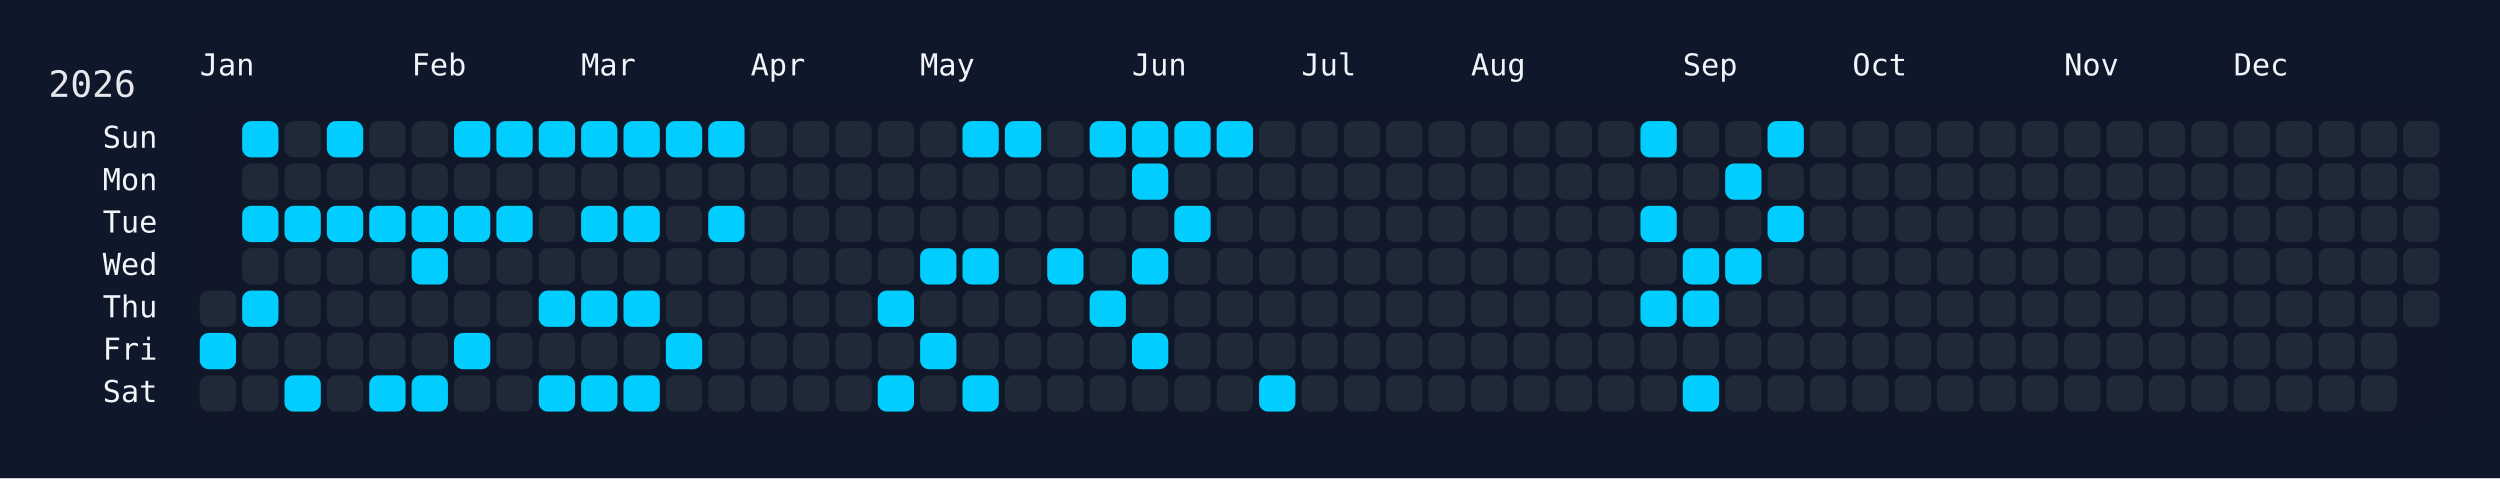
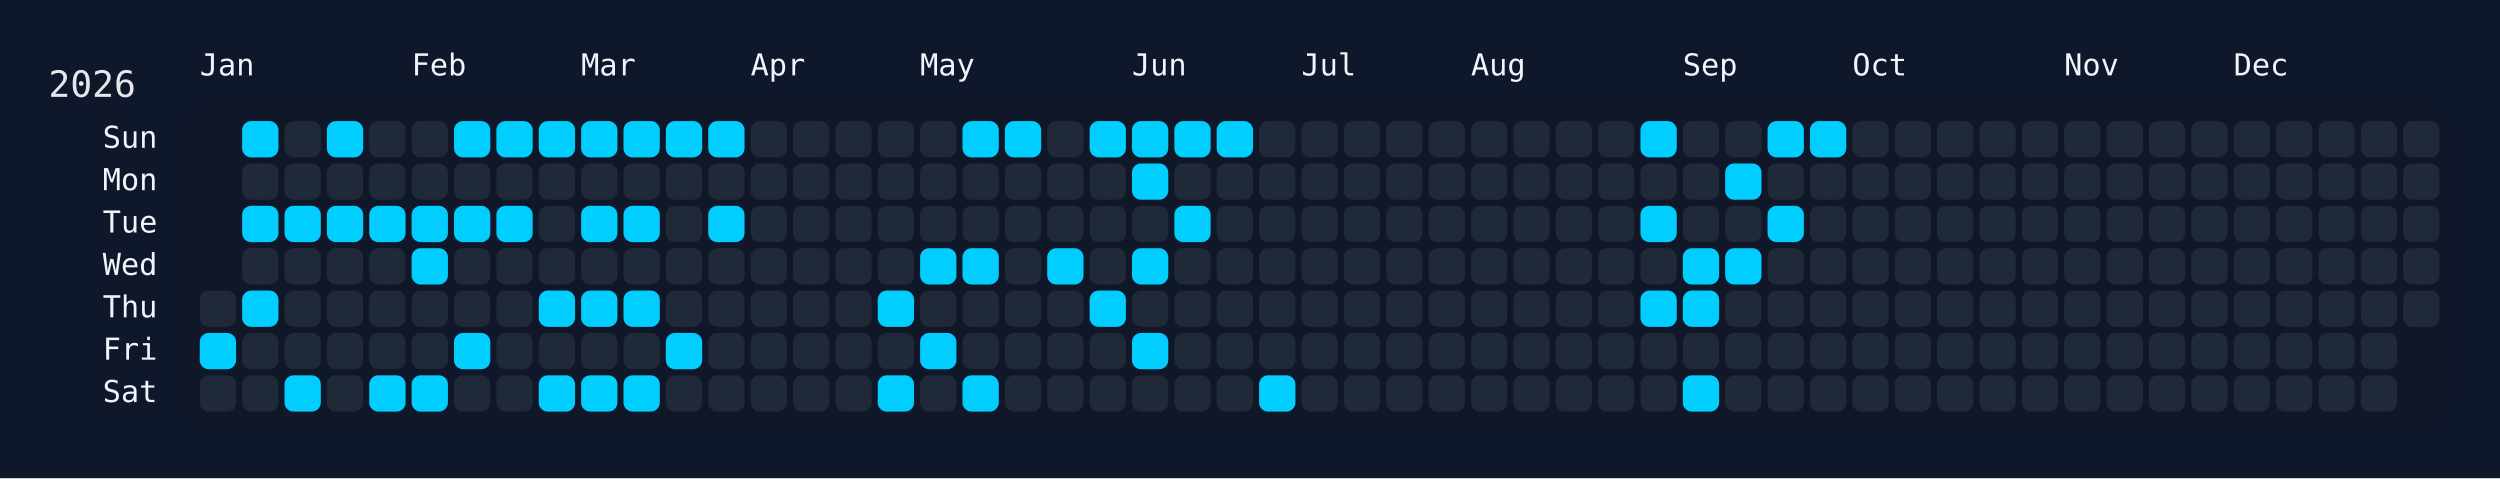
<svg xmlns="http://www.w3.org/2000/svg" width="826" height="158" viewBox="0 0 826 158">
  <rect width="826" height="158" fill="#0f172a" />
  <rect x="60" y="34" width="750" height="108" rx="12" ry="12" fill="rgba(15, 23, 42, 0.8)" />
  <text x="16" y="32" font-size="12" fill="#e5e7eb" font-family="JetBrains Mono, ui-monospace, SFMono-Regular, Menlo, Monaco, Consolas, monospace">2026</text>
  <text x="66" y="18" font-size="10" fill="#f1f5f9" font-family="JetBrains Mono, ui-monospace, SFMono-Regular, Menlo, Monaco, Consolas, monospace" dominant-baseline="hanging">Jan</text>
  <text x="136" y="18" font-size="10" fill="#f1f5f9" font-family="JetBrains Mono, ui-monospace, SFMono-Regular, Menlo, Monaco, Consolas, monospace" dominant-baseline="hanging">Feb</text>
  <text x="192" y="18" font-size="10" fill="#f1f5f9" font-family="JetBrains Mono, ui-monospace, SFMono-Regular, Menlo, Monaco, Consolas, monospace" dominant-baseline="hanging">Mar</text>
  <text x="248" y="18" font-size="10" fill="#f1f5f9" font-family="JetBrains Mono, ui-monospace, SFMono-Regular, Menlo, Monaco, Consolas, monospace" dominant-baseline="hanging">Apr</text>
  <text x="304" y="18" font-size="10" fill="#f1f5f9" font-family="JetBrains Mono, ui-monospace, SFMono-Regular, Menlo, Monaco, Consolas, monospace" dominant-baseline="hanging">May</text>
  <text x="374" y="18" font-size="10" fill="#f1f5f9" font-family="JetBrains Mono, ui-monospace, SFMono-Regular, Menlo, Monaco, Consolas, monospace" dominant-baseline="hanging">Jun</text>
  <text x="430" y="18" font-size="10" fill="#f1f5f9" font-family="JetBrains Mono, ui-monospace, SFMono-Regular, Menlo, Monaco, Consolas, monospace" dominant-baseline="hanging">Jul</text>
  <text x="486" y="18" font-size="10" fill="#f1f5f9" font-family="JetBrains Mono, ui-monospace, SFMono-Regular, Menlo, Monaco, Consolas, monospace" dominant-baseline="hanging">Aug</text>
  <text x="556" y="18" font-size="10" fill="#f1f5f9" font-family="JetBrains Mono, ui-monospace, SFMono-Regular, Menlo, Monaco, Consolas, monospace" dominant-baseline="hanging">Sep</text>
  <text x="612" y="18" font-size="10" fill="#f1f5f9" font-family="JetBrains Mono, ui-monospace, SFMono-Regular, Menlo, Monaco, Consolas, monospace" dominant-baseline="hanging">Oct</text>
  <text x="682" y="18" font-size="10" fill="#f1f5f9" font-family="JetBrains Mono, ui-monospace, SFMono-Regular, Menlo, Monaco, Consolas, monospace" dominant-baseline="hanging">Nov</text>
  <text x="738" y="18" font-size="10" fill="#f1f5f9" font-family="JetBrains Mono, ui-monospace, SFMono-Regular, Menlo, Monaco, Consolas, monospace" dominant-baseline="hanging">Dec</text>
  <text x="52" y="46.0" font-size="10" fill="#f1f5f9" font-family="JetBrains Mono, ui-monospace, SFMono-Regular, Menlo, Monaco, Consolas, monospace" text-anchor="end" dominant-baseline="middle">Sun</text>
  <text x="52" y="60.0" font-size="10" fill="#f1f5f9" font-family="JetBrains Mono, ui-monospace, SFMono-Regular, Menlo, Monaco, Consolas, monospace" text-anchor="end" dominant-baseline="middle">Mon</text>
  <text x="52" y="74.0" font-size="10" fill="#f1f5f9" font-family="JetBrains Mono, ui-monospace, SFMono-Regular, Menlo, Monaco, Consolas, monospace" text-anchor="end" dominant-baseline="middle">Tue</text>
  <text x="52" y="88.0" font-size="10" fill="#f1f5f9" font-family="JetBrains Mono, ui-monospace, SFMono-Regular, Menlo, Monaco, Consolas, monospace" text-anchor="end" dominant-baseline="middle">Wed</text>
  <text x="52" y="102.0" font-size="10" fill="#f1f5f9" font-family="JetBrains Mono, ui-monospace, SFMono-Regular, Menlo, Monaco, Consolas, monospace" text-anchor="end" dominant-baseline="middle">Thu</text>
  <text x="52" y="116.0" font-size="10" fill="#f1f5f9" font-family="JetBrains Mono, ui-monospace, SFMono-Regular, Menlo, Monaco, Consolas, monospace" text-anchor="end" dominant-baseline="middle">Fri</text>
  <text x="52" y="130.0" font-size="10" fill="#f1f5f9" font-family="JetBrains Mono, ui-monospace, SFMono-Regular, Menlo, Monaco, Consolas, monospace" text-anchor="end" dominant-baseline="middle">Sat</text>
  <g transform="translate(66,40)">
    <rect x="0" y="56" width="12" height="12" rx="3" ry="3" fill="#1f2937" data-date="2026-01-01" />
    <rect x="0" y="70" width="12" height="12" rx="3" ry="3" fill="#01cdfe" data-date="2026-01-02" />
    <rect x="0" y="84" width="12" height="12" rx="3" ry="3" fill="#1f2937" data-date="2026-01-03" />
    <rect x="14" y="0" width="12" height="12" rx="3" ry="3" fill="#01cdfe" data-date="2026-01-04" />
    <rect x="14" y="14" width="12" height="12" rx="3" ry="3" fill="#1f2937" data-date="2026-01-05" />
    <rect x="14" y="28" width="12" height="12" rx="3" ry="3" fill="#01cdfe" data-date="2026-01-06" />
    <rect x="14" y="42" width="12" height="12" rx="3" ry="3" fill="#1f2937" data-date="2026-01-07" />
    <rect x="14" y="56" width="12" height="12" rx="3" ry="3" fill="#01cdfe" data-date="2026-01-08" />
    <rect x="14" y="70" width="12" height="12" rx="3" ry="3" fill="#1f2937" data-date="2026-01-09" />
    <rect x="14" y="84" width="12" height="12" rx="3" ry="3" fill="#1f2937" data-date="2026-01-10" />
    <rect x="28" y="0" width="12" height="12" rx="3" ry="3" fill="#1f2937" data-date="2026-01-11" />
    <rect x="28" y="14" width="12" height="12" rx="3" ry="3" fill="#1f2937" data-date="2026-01-12" />
    <rect x="28" y="28" width="12" height="12" rx="3" ry="3" fill="#01cdfe" data-date="2026-01-13" />
    <rect x="28" y="42" width="12" height="12" rx="3" ry="3" fill="#1f2937" data-date="2026-01-14" />
    <rect x="28" y="56" width="12" height="12" rx="3" ry="3" fill="#1f2937" data-date="2026-01-15" />
    <rect x="28" y="70" width="12" height="12" rx="3" ry="3" fill="#1f2937" data-date="2026-01-16" />
    <rect x="28" y="84" width="12" height="12" rx="3" ry="3" fill="#01cdfe" data-date="2026-01-17" />
    <rect x="42" y="0" width="12" height="12" rx="3" ry="3" fill="#01cdfe" data-date="2026-01-18" />
    <rect x="42" y="14" width="12" height="12" rx="3" ry="3" fill="#1f2937" data-date="2026-01-19" />
    <rect x="42" y="28" width="12" height="12" rx="3" ry="3" fill="#01cdfe" data-date="2026-01-20" />
    <rect x="42" y="42" width="12" height="12" rx="3" ry="3" fill="#1f2937" data-date="2026-01-21" />
    <rect x="42" y="56" width="12" height="12" rx="3" ry="3" fill="#1f2937" data-date="2026-01-22" />
    <rect x="42" y="70" width="12" height="12" rx="3" ry="3" fill="#1f2937" data-date="2026-01-23" />
    <rect x="42" y="84" width="12" height="12" rx="3" ry="3" fill="#1f2937" data-date="2026-01-24" />
    <rect x="56" y="0" width="12" height="12" rx="3" ry="3" fill="#1f2937" data-date="2026-01-25" />
    <rect x="56" y="14" width="12" height="12" rx="3" ry="3" fill="#1f2937" data-date="2026-01-26" />
    <rect x="56" y="28" width="12" height="12" rx="3" ry="3" fill="#01cdfe" data-date="2026-01-27" />
    <rect x="56" y="42" width="12" height="12" rx="3" ry="3" fill="#1f2937" data-date="2026-01-28" />
    <rect x="56" y="56" width="12" height="12" rx="3" ry="3" fill="#1f2937" data-date="2026-01-29" />
    <rect x="56" y="70" width="12" height="12" rx="3" ry="3" fill="#1f2937" data-date="2026-01-30" />
    <rect x="56" y="84" width="12" height="12" rx="3" ry="3" fill="#01cdfe" data-date="2026-01-31" />
    <rect x="70" y="0" width="12" height="12" rx="3" ry="3" fill="#1f2937" data-date="2026-02-01" />
    <rect x="70" y="14" width="12" height="12" rx="3" ry="3" fill="#1f2937" data-date="2026-02-02" />
    <rect x="70" y="28" width="12" height="12" rx="3" ry="3" fill="#01cdfe" data-date="2026-02-03" />
    <rect x="70" y="42" width="12" height="12" rx="3" ry="3" fill="#01cdfe" data-date="2026-02-04" />
    <rect x="70" y="56" width="12" height="12" rx="3" ry="3" fill="#1f2937" data-date="2026-02-05" />
    <rect x="70" y="70" width="12" height="12" rx="3" ry="3" fill="#1f2937" data-date="2026-02-06" />
    <rect x="70" y="84" width="12" height="12" rx="3" ry="3" fill="#01cdfe" data-date="2026-02-07" />
    <rect x="84" y="0" width="12" height="12" rx="3" ry="3" fill="#01cdfe" data-date="2026-02-08" />
    <rect x="84" y="14" width="12" height="12" rx="3" ry="3" fill="#1f2937" data-date="2026-02-09" />
    <rect x="84" y="28" width="12" height="12" rx="3" ry="3" fill="#01cdfe" data-date="2026-02-10" />
    <rect x="84" y="42" width="12" height="12" rx="3" ry="3" fill="#1f2937" data-date="2026-02-11" />
    <rect x="84" y="56" width="12" height="12" rx="3" ry="3" fill="#1f2937" data-date="2026-02-12" />
    <rect x="84" y="70" width="12" height="12" rx="3" ry="3" fill="#01cdfe" data-date="2026-02-13" />
    <rect x="84" y="84" width="12" height="12" rx="3" ry="3" fill="#1f2937" data-date="2026-02-14" />
    <rect x="98" y="0" width="12" height="12" rx="3" ry="3" fill="#01cdfe" data-date="2026-02-15" />
    <rect x="98" y="14" width="12" height="12" rx="3" ry="3" fill="#1f2937" data-date="2026-02-16" />
    <rect x="98" y="28" width="12" height="12" rx="3" ry="3" fill="#01cdfe" data-date="2026-02-17" />
    <rect x="98" y="42" width="12" height="12" rx="3" ry="3" fill="#1f2937" data-date="2026-02-18" />
    <rect x="98" y="56" width="12" height="12" rx="3" ry="3" fill="#1f2937" data-date="2026-02-19" />
    <rect x="98" y="70" width="12" height="12" rx="3" ry="3" fill="#1f2937" data-date="2026-02-20" />
    <rect x="98" y="84" width="12" height="12" rx="3" ry="3" fill="#1f2937" data-date="2026-02-21" />
    <rect x="112" y="0" width="12" height="12" rx="3" ry="3" fill="#01cdfe" data-date="2026-02-22" />
    <rect x="112" y="14" width="12" height="12" rx="3" ry="3" fill="#1f2937" data-date="2026-02-23" />
    <rect x="112" y="28" width="12" height="12" rx="3" ry="3" fill="#1f2937" data-date="2026-02-24" />
    <rect x="112" y="42" width="12" height="12" rx="3" ry="3" fill="#1f2937" data-date="2026-02-25" />
    <rect x="112" y="56" width="12" height="12" rx="3" ry="3" fill="#01cdfe" data-date="2026-02-26" />
    <rect x="112" y="70" width="12" height="12" rx="3" ry="3" fill="#1f2937" data-date="2026-02-27" />
    <rect x="112" y="84" width="12" height="12" rx="3" ry="3" fill="#01cdfe" data-date="2026-02-28" />
    <rect x="126" y="0" width="12" height="12" rx="3" ry="3" fill="#01cdfe" data-date="2026-03-01" />
    <rect x="126" y="14" width="12" height="12" rx="3" ry="3" fill="#1f2937" data-date="2026-03-02" />
    <rect x="126" y="28" width="12" height="12" rx="3" ry="3" fill="#01cdfe" data-date="2026-03-03" />
    <rect x="126" y="42" width="12" height="12" rx="3" ry="3" fill="#1f2937" data-date="2026-03-04" />
    <rect x="126" y="56" width="12" height="12" rx="3" ry="3" fill="#01cdfe" data-date="2026-03-05" />
    <rect x="126" y="70" width="12" height="12" rx="3" ry="3" fill="#1f2937" data-date="2026-03-06" />
    <rect x="126" y="84" width="12" height="12" rx="3" ry="3" fill="#01cdfe" data-date="2026-03-07" />
    <rect x="140" y="0" width="12" height="12" rx="3" ry="3" fill="#01cdfe" data-date="2026-03-08" />
    <rect x="140" y="14" width="12" height="12" rx="3" ry="3" fill="#1f2937" data-date="2026-03-09" />
    <rect x="140" y="28" width="12" height="12" rx="3" ry="3" fill="#01cdfe" data-date="2026-03-10" />
    <rect x="140" y="42" width="12" height="12" rx="3" ry="3" fill="#1f2937" data-date="2026-03-11" />
    <rect x="140" y="56" width="12" height="12" rx="3" ry="3" fill="#01cdfe" data-date="2026-03-12" />
    <rect x="140" y="70" width="12" height="12" rx="3" ry="3" fill="#1f2937" data-date="2026-03-13" />
    <rect x="140" y="84" width="12" height="12" rx="3" ry="3" fill="#01cdfe" data-date="2026-03-14" />
    <rect x="154" y="0" width="12" height="12" rx="3" ry="3" fill="#01cdfe" data-date="2026-03-15" />
    <rect x="154" y="14" width="12" height="12" rx="3" ry="3" fill="#1f2937" data-date="2026-03-16" />
    <rect x="154" y="28" width="12" height="12" rx="3" ry="3" fill="#1f2937" data-date="2026-03-17" />
    <rect x="154" y="42" width="12" height="12" rx="3" ry="3" fill="#1f2937" data-date="2026-03-18" />
    <rect x="154" y="56" width="12" height="12" rx="3" ry="3" fill="#1f2937" data-date="2026-03-19" />
    <rect x="154" y="70" width="12" height="12" rx="3" ry="3" fill="#01cdfe" data-date="2026-03-20" />
    <rect x="154" y="84" width="12" height="12" rx="3" ry="3" fill="#1f2937" data-date="2026-03-21" />
    <rect x="168" y="0" width="12" height="12" rx="3" ry="3" fill="#01cdfe" data-date="2026-03-22" />
    <rect x="168" y="14" width="12" height="12" rx="3" ry="3" fill="#1f2937" data-date="2026-03-23" />
    <rect x="168" y="28" width="12" height="12" rx="3" ry="3" fill="#01cdfe" data-date="2026-03-24" />
    <rect x="168" y="42" width="12" height="12" rx="3" ry="3" fill="#1f2937" data-date="2026-03-25" />
    <rect x="168" y="56" width="12" height="12" rx="3" ry="3" fill="#1f2937" data-date="2026-03-26" />
    <rect x="168" y="70" width="12" height="12" rx="3" ry="3" fill="#1f2937" data-date="2026-03-27" />
    <rect x="168" y="84" width="12" height="12" rx="3" ry="3" fill="#1f2937" data-date="2026-03-28" />
    <rect x="182" y="0" width="12" height="12" rx="3" ry="3" fill="#1f2937" data-date="2026-03-29" />
    <rect x="182" y="14" width="12" height="12" rx="3" ry="3" fill="#1f2937" data-date="2026-03-30" />
    <rect x="182" y="28" width="12" height="12" rx="3" ry="3" fill="#1f2937" data-date="2026-03-31" />
    <rect x="182" y="42" width="12" height="12" rx="3" ry="3" fill="#1f2937" data-date="2026-04-01" />
    <rect x="182" y="56" width="12" height="12" rx="3" ry="3" fill="#1f2937" data-date="2026-04-02" />
    <rect x="182" y="70" width="12" height="12" rx="3" ry="3" fill="#1f2937" data-date="2026-04-03" />
    <rect x="182" y="84" width="12" height="12" rx="3" ry="3" fill="#1f2937" data-date="2026-04-04" />
    <rect x="196" y="0" width="12" height="12" rx="3" ry="3" fill="#1f2937" data-date="2026-04-05" />
    <rect x="196" y="14" width="12" height="12" rx="3" ry="3" fill="#1f2937" data-date="2026-04-06" />
    <rect x="196" y="28" width="12" height="12" rx="3" ry="3" fill="#1f2937" data-date="2026-04-07" />
    <rect x="196" y="42" width="12" height="12" rx="3" ry="3" fill="#1f2937" data-date="2026-04-08" />
    <rect x="196" y="56" width="12" height="12" rx="3" ry="3" fill="#1f2937" data-date="2026-04-09" />
    <rect x="196" y="70" width="12" height="12" rx="3" ry="3" fill="#1f2937" data-date="2026-04-10" />
    <rect x="196" y="84" width="12" height="12" rx="3" ry="3" fill="#1f2937" data-date="2026-04-11" />
    <rect x="210" y="0" width="12" height="12" rx="3" ry="3" fill="#1f2937" data-date="2026-04-12" />
    <rect x="210" y="14" width="12" height="12" rx="3" ry="3" fill="#1f2937" data-date="2026-04-13" />
    <rect x="210" y="28" width="12" height="12" rx="3" ry="3" fill="#1f2937" data-date="2026-04-14" />
    <rect x="210" y="42" width="12" height="12" rx="3" ry="3" fill="#1f2937" data-date="2026-04-15" />
    <rect x="210" y="56" width="12" height="12" rx="3" ry="3" fill="#1f2937" data-date="2026-04-16" />
    <rect x="210" y="70" width="12" height="12" rx="3" ry="3" fill="#1f2937" data-date="2026-04-17" />
    <rect x="210" y="84" width="12" height="12" rx="3" ry="3" fill="#1f2937" data-date="2026-04-18" />
    <rect x="224" y="0" width="12" height="12" rx="3" ry="3" fill="#1f2937" data-date="2026-04-19" />
    <rect x="224" y="14" width="12" height="12" rx="3" ry="3" fill="#1f2937" data-date="2026-04-20" />
    <rect x="224" y="28" width="12" height="12" rx="3" ry="3" fill="#1f2937" data-date="2026-04-21" />
    <rect x="224" y="42" width="12" height="12" rx="3" ry="3" fill="#1f2937" data-date="2026-04-22" />
    <rect x="224" y="56" width="12" height="12" rx="3" ry="3" fill="#01cdfe" data-date="2026-04-23" />
    <rect x="224" y="70" width="12" height="12" rx="3" ry="3" fill="#1f2937" data-date="2026-04-24" />
    <rect x="224" y="84" width="12" height="12" rx="3" ry="3" fill="#01cdfe" data-date="2026-04-25" />
    <rect x="238" y="0" width="12" height="12" rx="3" ry="3" fill="#1f2937" data-date="2026-04-26" />
    <rect x="238" y="14" width="12" height="12" rx="3" ry="3" fill="#1f2937" data-date="2026-04-27" />
    <rect x="238" y="28" width="12" height="12" rx="3" ry="3" fill="#1f2937" data-date="2026-04-28" />
    <rect x="238" y="42" width="12" height="12" rx="3" ry="3" fill="#01cdfe" data-date="2026-04-29" />
    <rect x="238" y="56" width="12" height="12" rx="3" ry="3" fill="#1f2937" data-date="2026-04-30" />
    <rect x="238" y="70" width="12" height="12" rx="3" ry="3" fill="#01cdfe" data-date="2026-05-01" />
    <rect x="238" y="84" width="12" height="12" rx="3" ry="3" fill="#1f2937" data-date="2026-05-02" />
    <rect x="252" y="0" width="12" height="12" rx="3" ry="3" fill="#01cdfe" data-date="2026-05-03" />
    <rect x="252" y="14" width="12" height="12" rx="3" ry="3" fill="#1f2937" data-date="2026-05-04" />
    <rect x="252" y="28" width="12" height="12" rx="3" ry="3" fill="#1f2937" data-date="2026-05-05" />
    <rect x="252" y="42" width="12" height="12" rx="3" ry="3" fill="#01cdfe" data-date="2026-05-06" />
    <rect x="252" y="56" width="12" height="12" rx="3" ry="3" fill="#1f2937" data-date="2026-05-07" />
    <rect x="252" y="70" width="12" height="12" rx="3" ry="3" fill="#1f2937" data-date="2026-05-08" />
    <rect x="252" y="84" width="12" height="12" rx="3" ry="3" fill="#01cdfe" data-date="2026-05-09" />
    <rect x="266" y="0" width="12" height="12" rx="3" ry="3" fill="#01cdfe" data-date="2026-05-10" />
    <rect x="266" y="14" width="12" height="12" rx="3" ry="3" fill="#1f2937" data-date="2026-05-11" />
    <rect x="266" y="28" width="12" height="12" rx="3" ry="3" fill="#1f2937" data-date="2026-05-12" />
    <rect x="266" y="42" width="12" height="12" rx="3" ry="3" fill="#1f2937" data-date="2026-05-13" />
    <rect x="266" y="56" width="12" height="12" rx="3" ry="3" fill="#1f2937" data-date="2026-05-14" />
    <rect x="266" y="70" width="12" height="12" rx="3" ry="3" fill="#1f2937" data-date="2026-05-15" />
    <rect x="266" y="84" width="12" height="12" rx="3" ry="3" fill="#1f2937" data-date="2026-05-16" />
    <rect x="280" y="0" width="12" height="12" rx="3" ry="3" fill="#1f2937" data-date="2026-05-17" />
    <rect x="280" y="14" width="12" height="12" rx="3" ry="3" fill="#1f2937" data-date="2026-05-18" />
    <rect x="280" y="28" width="12" height="12" rx="3" ry="3" fill="#1f2937" data-date="2026-05-19" />
    <rect x="280" y="42" width="12" height="12" rx="3" ry="3" fill="#01cdfe" data-date="2026-05-20" />
    <rect x="280" y="56" width="12" height="12" rx="3" ry="3" fill="#1f2937" data-date="2026-05-21" />
    <rect x="280" y="70" width="12" height="12" rx="3" ry="3" fill="#1f2937" data-date="2026-05-22" />
    <rect x="280" y="84" width="12" height="12" rx="3" ry="3" fill="#1f2937" data-date="2026-05-23" />
    <rect x="294" y="0" width="12" height="12" rx="3" ry="3" fill="#01cdfe" data-date="2026-05-24" />
    <rect x="294" y="14" width="12" height="12" rx="3" ry="3" fill="#1f2937" data-date="2026-05-25" />
    <rect x="294" y="28" width="12" height="12" rx="3" ry="3" fill="#1f2937" data-date="2026-05-26" />
    <rect x="294" y="42" width="12" height="12" rx="3" ry="3" fill="#1f2937" data-date="2026-05-27" />
    <rect x="294" y="56" width="12" height="12" rx="3" ry="3" fill="#01cdfe" data-date="2026-05-28" />
    <rect x="294" y="70" width="12" height="12" rx="3" ry="3" fill="#1f2937" data-date="2026-05-29" />
    <rect x="294" y="84" width="12" height="12" rx="3" ry="3" fill="#1f2937" data-date="2026-05-30" />
    <rect x="308" y="0" width="12" height="12" rx="3" ry="3" fill="#01cdfe" data-date="2026-05-31" />
    <rect x="308" y="14" width="12" height="12" rx="3" ry="3" fill="#01cdfe" data-date="2026-06-01" />
    <rect x="308" y="28" width="12" height="12" rx="3" ry="3" fill="#1f2937" data-date="2026-06-02" />
    <rect x="308" y="42" width="12" height="12" rx="3" ry="3" fill="#01cdfe" data-date="2026-06-03" />
    <rect x="308" y="56" width="12" height="12" rx="3" ry="3" fill="#1f2937" data-date="2026-06-04" />
    <rect x="308" y="70" width="12" height="12" rx="3" ry="3" fill="#01cdfe" data-date="2026-06-05" />
    <rect x="308" y="84" width="12" height="12" rx="3" ry="3" fill="#1f2937" data-date="2026-06-06" />
    <rect x="322" y="0" width="12" height="12" rx="3" ry="3" fill="#01cdfe" data-date="2026-06-07" />
    <rect x="322" y="14" width="12" height="12" rx="3" ry="3" fill="#1f2937" data-date="2026-06-08" />
    <rect x="322" y="28" width="12" height="12" rx="3" ry="3" fill="#01cdfe" data-date="2026-06-09" />
    <rect x="322" y="42" width="12" height="12" rx="3" ry="3" fill="#1f2937" data-date="2026-06-10" />
    <rect x="322" y="56" width="12" height="12" rx="3" ry="3" fill="#1f2937" data-date="2026-06-11" />
    <rect x="322" y="70" width="12" height="12" rx="3" ry="3" fill="#1f2937" data-date="2026-06-12" />
    <rect x="322" y="84" width="12" height="12" rx="3" ry="3" fill="#1f2937" data-date="2026-06-13" />
    <rect x="336" y="0" width="12" height="12" rx="3" ry="3" fill="#01cdfe" data-date="2026-06-14" />
    <rect x="336" y="14" width="12" height="12" rx="3" ry="3" fill="#1f2937" data-date="2026-06-15" />
    <rect x="336" y="28" width="12" height="12" rx="3" ry="3" fill="#1f2937" data-date="2026-06-16" />
    <rect x="336" y="42" width="12" height="12" rx="3" ry="3" fill="#1f2937" data-date="2026-06-17" />
    <rect x="336" y="56" width="12" height="12" rx="3" ry="3" fill="#1f2937" data-date="2026-06-18" />
    <rect x="336" y="70" width="12" height="12" rx="3" ry="3" fill="#1f2937" data-date="2026-06-19" />
    <rect x="336" y="84" width="12" height="12" rx="3" ry="3" fill="#1f2937" data-date="2026-06-20" />
    <rect x="350" y="0" width="12" height="12" rx="3" ry="3" fill="#1f2937" data-date="2026-06-21" />
    <rect x="350" y="14" width="12" height="12" rx="3" ry="3" fill="#1f2937" data-date="2026-06-22" />
    <rect x="350" y="28" width="12" height="12" rx="3" ry="3" fill="#1f2937" data-date="2026-06-23" />
    <rect x="350" y="42" width="12" height="12" rx="3" ry="3" fill="#1f2937" data-date="2026-06-24" />
    <rect x="350" y="56" width="12" height="12" rx="3" ry="3" fill="#1f2937" data-date="2026-06-25" />
    <rect x="350" y="70" width="12" height="12" rx="3" ry="3" fill="#1f2937" data-date="2026-06-26" />
    <rect x="350" y="84" width="12" height="12" rx="3" ry="3" fill="#01cdfe" data-date="2026-06-27" />
    <rect x="364" y="0" width="12" height="12" rx="3" ry="3" fill="#1f2937" data-date="2026-06-28" />
    <rect x="364" y="14" width="12" height="12" rx="3" ry="3" fill="#1f2937" data-date="2026-06-29" />
    <rect x="364" y="28" width="12" height="12" rx="3" ry="3" fill="#1f2937" data-date="2026-06-30" />
    <rect x="364" y="42" width="12" height="12" rx="3" ry="3" fill="#1f2937" data-date="2026-07-01" />
    <rect x="364" y="56" width="12" height="12" rx="3" ry="3" fill="#1f2937" data-date="2026-07-02" />
    <rect x="364" y="70" width="12" height="12" rx="3" ry="3" fill="#1f2937" data-date="2026-07-03" />
    <rect x="364" y="84" width="12" height="12" rx="3" ry="3" fill="#1f2937" data-date="2026-07-04" />
    <rect x="378" y="0" width="12" height="12" rx="3" ry="3" fill="#1f2937" data-date="2026-07-05" />
    <rect x="378" y="14" width="12" height="12" rx="3" ry="3" fill="#1f2937" data-date="2026-07-06" />
    <rect x="378" y="28" width="12" height="12" rx="3" ry="3" fill="#1f2937" data-date="2026-07-07" />
    <rect x="378" y="42" width="12" height="12" rx="3" ry="3" fill="#1f2937" data-date="2026-07-08" />
    <rect x="378" y="56" width="12" height="12" rx="3" ry="3" fill="#1f2937" data-date="2026-07-09" />
    <rect x="378" y="70" width="12" height="12" rx="3" ry="3" fill="#1f2937" data-date="2026-07-10" />
    <rect x="378" y="84" width="12" height="12" rx="3" ry="3" fill="#1f2937" data-date="2026-07-11" />
    <rect x="392" y="0" width="12" height="12" rx="3" ry="3" fill="#1f2937" data-date="2026-07-12" />
    <rect x="392" y="14" width="12" height="12" rx="3" ry="3" fill="#1f2937" data-date="2026-07-13" />
    <rect x="392" y="28" width="12" height="12" rx="3" ry="3" fill="#1f2937" data-date="2026-07-14" />
    <rect x="392" y="42" width="12" height="12" rx="3" ry="3" fill="#1f2937" data-date="2026-07-15" />
    <rect x="392" y="56" width="12" height="12" rx="3" ry="3" fill="#1f2937" data-date="2026-07-16" />
    <rect x="392" y="70" width="12" height="12" rx="3" ry="3" fill="#1f2937" data-date="2026-07-17" />
    <rect x="392" y="84" width="12" height="12" rx="3" ry="3" fill="#1f2937" data-date="2026-07-18" />
    <rect x="406" y="0" width="12" height="12" rx="3" ry="3" fill="#1f2937" data-date="2026-07-19" />
    <rect x="406" y="14" width="12" height="12" rx="3" ry="3" fill="#1f2937" data-date="2026-07-20" />
    <rect x="406" y="28" width="12" height="12" rx="3" ry="3" fill="#1f2937" data-date="2026-07-21" />
    <rect x="406" y="42" width="12" height="12" rx="3" ry="3" fill="#1f2937" data-date="2026-07-22" />
    <rect x="406" y="56" width="12" height="12" rx="3" ry="3" fill="#1f2937" data-date="2026-07-23" />
    <rect x="406" y="70" width="12" height="12" rx="3" ry="3" fill="#1f2937" data-date="2026-07-24" />
    <rect x="406" y="84" width="12" height="12" rx="3" ry="3" fill="#1f2937" data-date="2026-07-25" />
    <rect x="420" y="0" width="12" height="12" rx="3" ry="3" fill="#1f2937" data-date="2026-07-26" />
    <rect x="420" y="14" width="12" height="12" rx="3" ry="3" fill="#1f2937" data-date="2026-07-27" />
    <rect x="420" y="28" width="12" height="12" rx="3" ry="3" fill="#1f2937" data-date="2026-07-28" />
    <rect x="420" y="42" width="12" height="12" rx="3" ry="3" fill="#1f2937" data-date="2026-07-29" />
    <rect x="420" y="56" width="12" height="12" rx="3" ry="3" fill="#1f2937" data-date="2026-07-30" />
    <rect x="420" y="70" width="12" height="12" rx="3" ry="3" fill="#1f2937" data-date="2026-07-31" />
    <rect x="420" y="84" width="12" height="12" rx="3" ry="3" fill="#1f2937" data-date="2026-08-01" />
    <rect x="434" y="0" width="12" height="12" rx="3" ry="3" fill="#1f2937" data-date="2026-08-02" />
    <rect x="434" y="14" width="12" height="12" rx="3" ry="3" fill="#1f2937" data-date="2026-08-03" />
    <rect x="434" y="28" width="12" height="12" rx="3" ry="3" fill="#1f2937" data-date="2026-08-04" />
    <rect x="434" y="42" width="12" height="12" rx="3" ry="3" fill="#1f2937" data-date="2026-08-05" />
    <rect x="434" y="56" width="12" height="12" rx="3" ry="3" fill="#1f2937" data-date="2026-08-06" />
    <rect x="434" y="70" width="12" height="12" rx="3" ry="3" fill="#1f2937" data-date="2026-08-07" />
    <rect x="434" y="84" width="12" height="12" rx="3" ry="3" fill="#1f2937" data-date="2026-08-08" />
    <rect x="448" y="0" width="12" height="12" rx="3" ry="3" fill="#1f2937" data-date="2026-08-09" />
    <rect x="448" y="14" width="12" height="12" rx="3" ry="3" fill="#1f2937" data-date="2026-08-10" />
    <rect x="448" y="28" width="12" height="12" rx="3" ry="3" fill="#1f2937" data-date="2026-08-11" />
    <rect x="448" y="42" width="12" height="12" rx="3" ry="3" fill="#1f2937" data-date="2026-08-12" />
    <rect x="448" y="56" width="12" height="12" rx="3" ry="3" fill="#1f2937" data-date="2026-08-13" />
    <rect x="448" y="70" width="12" height="12" rx="3" ry="3" fill="#1f2937" data-date="2026-08-14" />
    <rect x="448" y="84" width="12" height="12" rx="3" ry="3" fill="#1f2937" data-date="2026-08-15" />
    <rect x="462" y="0" width="12" height="12" rx="3" ry="3" fill="#1f2937" data-date="2026-08-16" />
    <rect x="462" y="14" width="12" height="12" rx="3" ry="3" fill="#1f2937" data-date="2026-08-17" />
    <rect x="462" y="28" width="12" height="12" rx="3" ry="3" fill="#1f2937" data-date="2026-08-18" />
    <rect x="462" y="42" width="12" height="12" rx="3" ry="3" fill="#1f2937" data-date="2026-08-19" />
    <rect x="462" y="56" width="12" height="12" rx="3" ry="3" fill="#1f2937" data-date="2026-08-20" />
    <rect x="462" y="70" width="12" height="12" rx="3" ry="3" fill="#1f2937" data-date="2026-08-21" />
    <rect x="462" y="84" width="12" height="12" rx="3" ry="3" fill="#1f2937" data-date="2026-08-22" />
    <rect x="476" y="0" width="12" height="12" rx="3" ry="3" fill="#01cdfe" data-date="2026-08-23" />
    <rect x="476" y="14" width="12" height="12" rx="3" ry="3" fill="#1f2937" data-date="2026-08-24" />
    <rect x="476" y="28" width="12" height="12" rx="3" ry="3" fill="#01cdfe" data-date="2026-08-25" />
    <rect x="476" y="42" width="12" height="12" rx="3" ry="3" fill="#1f2937" data-date="2026-08-26" />
    <rect x="476" y="56" width="12" height="12" rx="3" ry="3" fill="#01cdfe" data-date="2026-08-27" />
    <rect x="476" y="70" width="12" height="12" rx="3" ry="3" fill="#1f2937" data-date="2026-08-28" />
    <rect x="476" y="84" width="12" height="12" rx="3" ry="3" fill="#1f2937" data-date="2026-08-29" />
    <rect x="490" y="0" width="12" height="12" rx="3" ry="3" fill="#1f2937" data-date="2026-08-30" />
    <rect x="490" y="14" width="12" height="12" rx="3" ry="3" fill="#1f2937" data-date="2026-08-31" />
    <rect x="490" y="28" width="12" height="12" rx="3" ry="3" fill="#1f2937" data-date="2026-09-01" />
    <rect x="490" y="42" width="12" height="12" rx="3" ry="3" fill="#01cdfe" data-date="2026-09-02" />
    <rect x="490" y="56" width="12" height="12" rx="3" ry="3" fill="#01cdfe" data-date="2026-09-03" />
    <rect x="490" y="70" width="12" height="12" rx="3" ry="3" fill="#1f2937" data-date="2026-09-04" />
    <rect x="490" y="84" width="12" height="12" rx="3" ry="3" fill="#01cdfe" data-date="2026-09-05" />
    <rect x="504" y="0" width="12" height="12" rx="3" ry="3" fill="#1f2937" data-date="2026-09-06" />
    <rect x="504" y="14" width="12" height="12" rx="3" ry="3" fill="#01cdfe" data-date="2026-09-07" />
    <rect x="504" y="28" width="12" height="12" rx="3" ry="3" fill="#1f2937" data-date="2026-09-08" />
    <rect x="504" y="42" width="12" height="12" rx="3" ry="3" fill="#01cdfe" data-date="2026-09-09" />
    <rect x="504" y="56" width="12" height="12" rx="3" ry="3" fill="#1f2937" data-date="2026-09-10" />
    <rect x="504" y="70" width="12" height="12" rx="3" ry="3" fill="#1f2937" data-date="2026-09-11" />
    <rect x="504" y="84" width="12" height="12" rx="3" ry="3" fill="#1f2937" data-date="2026-09-12" />
    <rect x="518" y="0" width="12" height="12" rx="3" ry="3" fill="#01cdfe" data-date="2026-09-13" />
    <rect x="518" y="14" width="12" height="12" rx="3" ry="3" fill="#1f2937" data-date="2026-09-14" />
    <rect x="518" y="28" width="12" height="12" rx="3" ry="3" fill="#01cdfe" data-date="2026-09-15" />
    <rect x="518" y="42" width="12" height="12" rx="3" ry="3" fill="#1f2937" data-date="2026-09-16" />
    <rect x="518" y="56" width="12" height="12" rx="3" ry="3" fill="#1f2937" data-date="2026-09-17" />
    <rect x="518" y="70" width="12" height="12" rx="3" ry="3" fill="#1f2937" data-date="2026-09-18" />
    <rect x="518" y="84" width="12" height="12" rx="3" ry="3" fill="#1f2937" data-date="2026-09-19" />
-     <rect x="532" y="0" width="12" height="12" rx="3" ry="3" fill="#1f2937" data-date="2026-09-20" />
+     <rect x="532" y="0" width="12" height="12" rx="3" ry="3" fill="#01cdfe" data-date="2026-09-20" />
    <rect x="532" y="14" width="12" height="12" rx="3" ry="3" fill="#1f2937" data-date="2026-09-21" />
    <rect x="532" y="28" width="12" height="12" rx="3" ry="3" fill="#1f2937" data-date="2026-09-22" />
    <rect x="532" y="42" width="12" height="12" rx="3" ry="3" fill="#1f2937" data-date="2026-09-23" />
    <rect x="532" y="56" width="12" height="12" rx="3" ry="3" fill="#1f2937" data-date="2026-09-24" />
    <rect x="532" y="70" width="12" height="12" rx="3" ry="3" fill="#1f2937" data-date="2026-09-25" />
    <rect x="532" y="84" width="12" height="12" rx="3" ry="3" fill="#1f2937" data-date="2026-09-26" />
    <rect x="546" y="0" width="12" height="12" rx="3" ry="3" fill="#1f2937" data-date="2026-09-27" />
    <rect x="546" y="14" width="12" height="12" rx="3" ry="3" fill="#1f2937" data-date="2026-09-28" />
    <rect x="546" y="28" width="12" height="12" rx="3" ry="3" fill="#1f2937" data-date="2026-09-29" />
    <rect x="546" y="42" width="12" height="12" rx="3" ry="3" fill="#1f2937" data-date="2026-09-30" />
    <rect x="546" y="56" width="12" height="12" rx="3" ry="3" fill="#1f2937" data-date="2026-10-01" />
    <rect x="546" y="70" width="12" height="12" rx="3" ry="3" fill="#1f2937" data-date="2026-10-02" />
    <rect x="546" y="84" width="12" height="12" rx="3" ry="3" fill="#1f2937" data-date="2026-10-03" />
    <rect x="560" y="0" width="12" height="12" rx="3" ry="3" fill="#1f2937" data-date="2026-10-04" />
    <rect x="560" y="14" width="12" height="12" rx="3" ry="3" fill="#1f2937" data-date="2026-10-05" />
    <rect x="560" y="28" width="12" height="12" rx="3" ry="3" fill="#1f2937" data-date="2026-10-06" />
    <rect x="560" y="42" width="12" height="12" rx="3" ry="3" fill="#1f2937" data-date="2026-10-07" />
    <rect x="560" y="56" width="12" height="12" rx="3" ry="3" fill="#1f2937" data-date="2026-10-08" />
    <rect x="560" y="70" width="12" height="12" rx="3" ry="3" fill="#1f2937" data-date="2026-10-09" />
    <rect x="560" y="84" width="12" height="12" rx="3" ry="3" fill="#1f2937" data-date="2026-10-10" />
    <rect x="574" y="0" width="12" height="12" rx="3" ry="3" fill="#1f2937" data-date="2026-10-11" />
    <rect x="574" y="14" width="12" height="12" rx="3" ry="3" fill="#1f2937" data-date="2026-10-12" />
    <rect x="574" y="28" width="12" height="12" rx="3" ry="3" fill="#1f2937" data-date="2026-10-13" />
    <rect x="574" y="42" width="12" height="12" rx="3" ry="3" fill="#1f2937" data-date="2026-10-14" />
    <rect x="574" y="56" width="12" height="12" rx="3" ry="3" fill="#1f2937" data-date="2026-10-15" />
    <rect x="574" y="70" width="12" height="12" rx="3" ry="3" fill="#1f2937" data-date="2026-10-16" />
    <rect x="574" y="84" width="12" height="12" rx="3" ry="3" fill="#1f2937" data-date="2026-10-17" />
    <rect x="588" y="0" width="12" height="12" rx="3" ry="3" fill="#1f2937" data-date="2026-10-18" />
    <rect x="588" y="14" width="12" height="12" rx="3" ry="3" fill="#1f2937" data-date="2026-10-19" />
    <rect x="588" y="28" width="12" height="12" rx="3" ry="3" fill="#1f2937" data-date="2026-10-20" />
    <rect x="588" y="42" width="12" height="12" rx="3" ry="3" fill="#1f2937" data-date="2026-10-21" />
    <rect x="588" y="56" width="12" height="12" rx="3" ry="3" fill="#1f2937" data-date="2026-10-22" />
    <rect x="588" y="70" width="12" height="12" rx="3" ry="3" fill="#1f2937" data-date="2026-10-23" />
    <rect x="588" y="84" width="12" height="12" rx="3" ry="3" fill="#1f2937" data-date="2026-10-24" />
    <rect x="602" y="0" width="12" height="12" rx="3" ry="3" fill="#1f2937" data-date="2026-10-25" />
    <rect x="602" y="14" width="12" height="12" rx="3" ry="3" fill="#1f2937" data-date="2026-10-26" />
    <rect x="602" y="28" width="12" height="12" rx="3" ry="3" fill="#1f2937" data-date="2026-10-27" />
    <rect x="602" y="42" width="12" height="12" rx="3" ry="3" fill="#1f2937" data-date="2026-10-28" />
    <rect x="602" y="56" width="12" height="12" rx="3" ry="3" fill="#1f2937" data-date="2026-10-29" />
    <rect x="602" y="70" width="12" height="12" rx="3" ry="3" fill="#1f2937" data-date="2026-10-30" />
    <rect x="602" y="84" width="12" height="12" rx="3" ry="3" fill="#1f2937" data-date="2026-10-31" />
    <rect x="616" y="0" width="12" height="12" rx="3" ry="3" fill="#1f2937" data-date="2026-11-01" />
    <rect x="616" y="14" width="12" height="12" rx="3" ry="3" fill="#1f2937" data-date="2026-11-02" />
    <rect x="616" y="28" width="12" height="12" rx="3" ry="3" fill="#1f2937" data-date="2026-11-03" />
    <rect x="616" y="42" width="12" height="12" rx="3" ry="3" fill="#1f2937" data-date="2026-11-04" />
    <rect x="616" y="56" width="12" height="12" rx="3" ry="3" fill="#1f2937" data-date="2026-11-05" />
    <rect x="616" y="70" width="12" height="12" rx="3" ry="3" fill="#1f2937" data-date="2026-11-06" />
    <rect x="616" y="84" width="12" height="12" rx="3" ry="3" fill="#1f2937" data-date="2026-11-07" />
    <rect x="630" y="0" width="12" height="12" rx="3" ry="3" fill="#1f2937" data-date="2026-11-08" />
    <rect x="630" y="14" width="12" height="12" rx="3" ry="3" fill="#1f2937" data-date="2026-11-09" />
    <rect x="630" y="28" width="12" height="12" rx="3" ry="3" fill="#1f2937" data-date="2026-11-10" />
    <rect x="630" y="42" width="12" height="12" rx="3" ry="3" fill="#1f2937" data-date="2026-11-11" />
    <rect x="630" y="56" width="12" height="12" rx="3" ry="3" fill="#1f2937" data-date="2026-11-12" />
    <rect x="630" y="70" width="12" height="12" rx="3" ry="3" fill="#1f2937" data-date="2026-11-13" />
    <rect x="630" y="84" width="12" height="12" rx="3" ry="3" fill="#1f2937" data-date="2026-11-14" />
    <rect x="644" y="0" width="12" height="12" rx="3" ry="3" fill="#1f2937" data-date="2026-11-15" />
    <rect x="644" y="14" width="12" height="12" rx="3" ry="3" fill="#1f2937" data-date="2026-11-16" />
    <rect x="644" y="28" width="12" height="12" rx="3" ry="3" fill="#1f2937" data-date="2026-11-17" />
    <rect x="644" y="42" width="12" height="12" rx="3" ry="3" fill="#1f2937" data-date="2026-11-18" />
    <rect x="644" y="56" width="12" height="12" rx="3" ry="3" fill="#1f2937" data-date="2026-11-19" />
    <rect x="644" y="70" width="12" height="12" rx="3" ry="3" fill="#1f2937" data-date="2026-11-20" />
    <rect x="644" y="84" width="12" height="12" rx="3" ry="3" fill="#1f2937" data-date="2026-11-21" />
    <rect x="658" y="0" width="12" height="12" rx="3" ry="3" fill="#1f2937" data-date="2026-11-22" />
    <rect x="658" y="14" width="12" height="12" rx="3" ry="3" fill="#1f2937" data-date="2026-11-23" />
    <rect x="658" y="28" width="12" height="12" rx="3" ry="3" fill="#1f2937" data-date="2026-11-24" />
    <rect x="658" y="42" width="12" height="12" rx="3" ry="3" fill="#1f2937" data-date="2026-11-25" />
    <rect x="658" y="56" width="12" height="12" rx="3" ry="3" fill="#1f2937" data-date="2026-11-26" />
    <rect x="658" y="70" width="12" height="12" rx="3" ry="3" fill="#1f2937" data-date="2026-11-27" />
    <rect x="658" y="84" width="12" height="12" rx="3" ry="3" fill="#1f2937" data-date="2026-11-28" />
    <rect x="672" y="0" width="12" height="12" rx="3" ry="3" fill="#1f2937" data-date="2026-11-29" />
    <rect x="672" y="14" width="12" height="12" rx="3" ry="3" fill="#1f2937" data-date="2026-11-30" />
    <rect x="672" y="28" width="12" height="12" rx="3" ry="3" fill="#1f2937" data-date="2026-12-01" />
    <rect x="672" y="42" width="12" height="12" rx="3" ry="3" fill="#1f2937" data-date="2026-12-02" />
    <rect x="672" y="56" width="12" height="12" rx="3" ry="3" fill="#1f2937" data-date="2026-12-03" />
    <rect x="672" y="70" width="12" height="12" rx="3" ry="3" fill="#1f2937" data-date="2026-12-04" />
    <rect x="672" y="84" width="12" height="12" rx="3" ry="3" fill="#1f2937" data-date="2026-12-05" />
    <rect x="686" y="0" width="12" height="12" rx="3" ry="3" fill="#1f2937" data-date="2026-12-06" />
    <rect x="686" y="14" width="12" height="12" rx="3" ry="3" fill="#1f2937" data-date="2026-12-07" />
    <rect x="686" y="28" width="12" height="12" rx="3" ry="3" fill="#1f2937" data-date="2026-12-08" />
    <rect x="686" y="42" width="12" height="12" rx="3" ry="3" fill="#1f2937" data-date="2026-12-09" />
    <rect x="686" y="56" width="12" height="12" rx="3" ry="3" fill="#1f2937" data-date="2026-12-10" />
    <rect x="686" y="70" width="12" height="12" rx="3" ry="3" fill="#1f2937" data-date="2026-12-11" />
    <rect x="686" y="84" width="12" height="12" rx="3" ry="3" fill="#1f2937" data-date="2026-12-12" />
    <rect x="700" y="0" width="12" height="12" rx="3" ry="3" fill="#1f2937" data-date="2026-12-13" />
    <rect x="700" y="14" width="12" height="12" rx="3" ry="3" fill="#1f2937" data-date="2026-12-14" />
    <rect x="700" y="28" width="12" height="12" rx="3" ry="3" fill="#1f2937" data-date="2026-12-15" />
    <rect x="700" y="42" width="12" height="12" rx="3" ry="3" fill="#1f2937" data-date="2026-12-16" />
    <rect x="700" y="56" width="12" height="12" rx="3" ry="3" fill="#1f2937" data-date="2026-12-17" />
    <rect x="700" y="70" width="12" height="12" rx="3" ry="3" fill="#1f2937" data-date="2026-12-18" />
    <rect x="700" y="84" width="12" height="12" rx="3" ry="3" fill="#1f2937" data-date="2026-12-19" />
    <rect x="714" y="0" width="12" height="12" rx="3" ry="3" fill="#1f2937" data-date="2026-12-20" />
    <rect x="714" y="14" width="12" height="12" rx="3" ry="3" fill="#1f2937" data-date="2026-12-21" />
    <rect x="714" y="28" width="12" height="12" rx="3" ry="3" fill="#1f2937" data-date="2026-12-22" />
    <rect x="714" y="42" width="12" height="12" rx="3" ry="3" fill="#1f2937" data-date="2026-12-23" />
    <rect x="714" y="56" width="12" height="12" rx="3" ry="3" fill="#1f2937" data-date="2026-12-24" />
    <rect x="714" y="70" width="12" height="12" rx="3" ry="3" fill="#1f2937" data-date="2026-12-25" />
    <rect x="714" y="84" width="12" height="12" rx="3" ry="3" fill="#1f2937" data-date="2026-12-26" />
    <rect x="728" y="0" width="12" height="12" rx="3" ry="3" fill="#1f2937" data-date="2026-12-27" />
    <rect x="728" y="14" width="12" height="12" rx="3" ry="3" fill="#1f2937" data-date="2026-12-28" />
    <rect x="728" y="28" width="12" height="12" rx="3" ry="3" fill="#1f2937" data-date="2026-12-29" />
    <rect x="728" y="42" width="12" height="12" rx="3" ry="3" fill="#1f2937" data-date="2026-12-30" />
    <rect x="728" y="56" width="12" height="12" rx="3" ry="3" fill="#1f2937" data-date="2026-12-31" />
  </g>
</svg>
